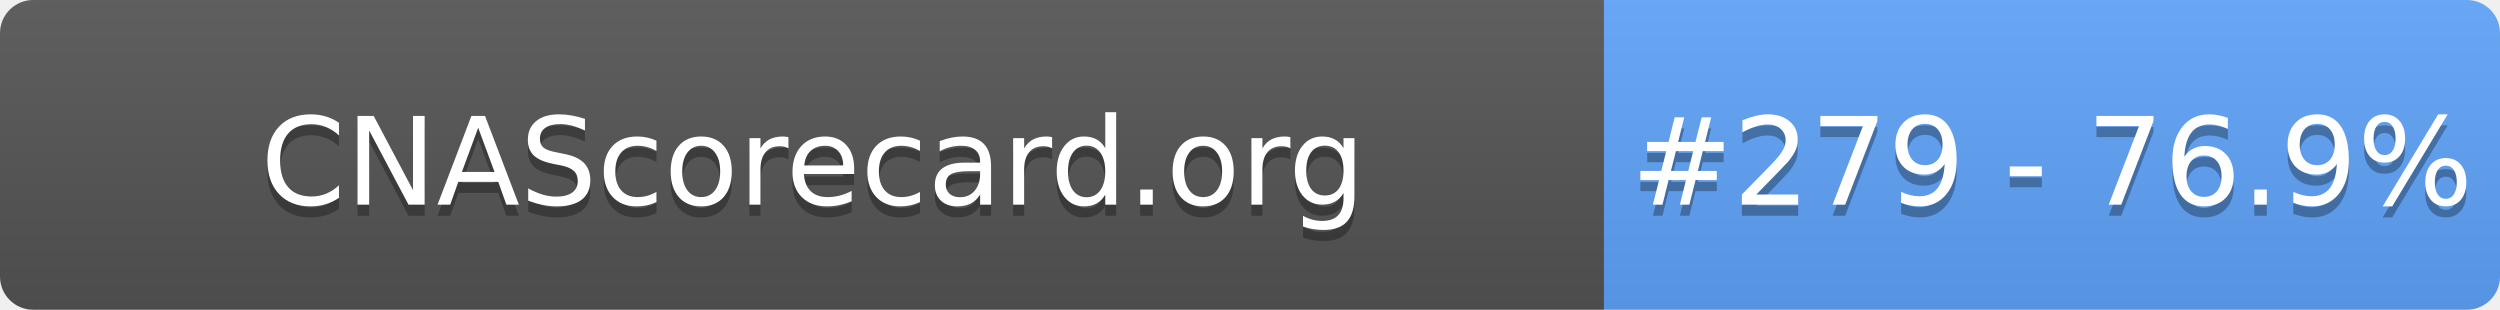
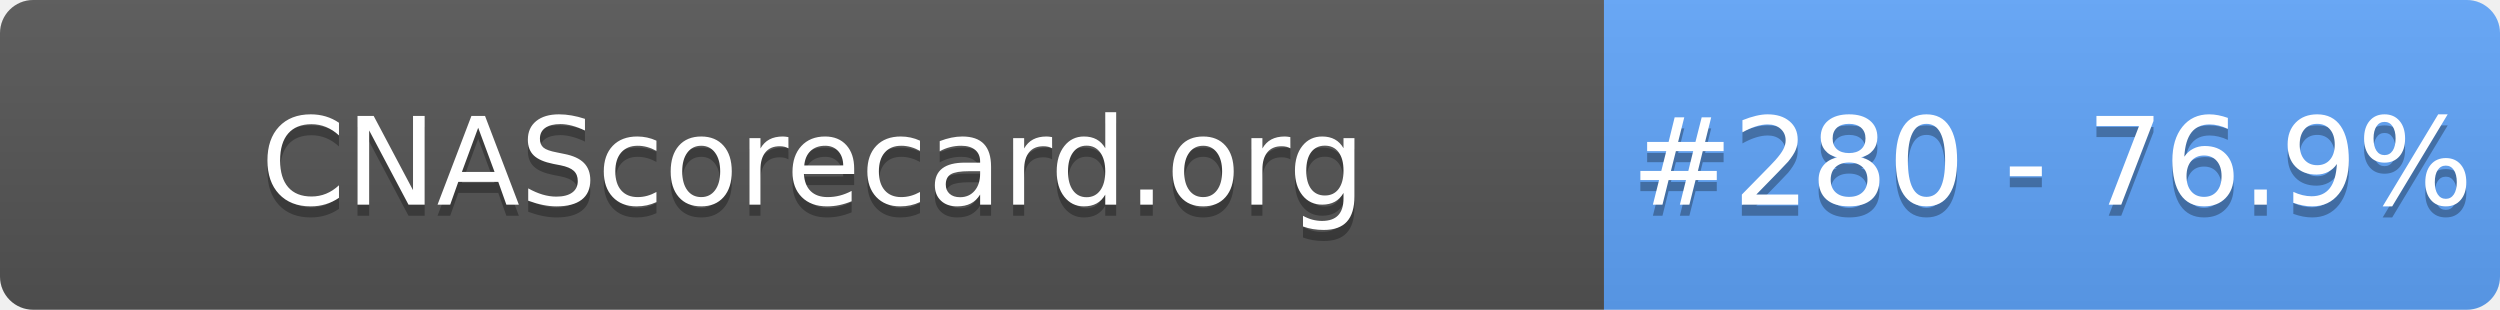
- <svg xmlns="http://www.w3.org/2000/svg" width="226" height="28" role="img" aria-label="CNAScorecard.org: #279 - 76.9%">
+ <svg xmlns="http://www.w3.org/2000/svg" width="226" height="28" role="img" aria-label="CNAScorecard.org: #280 - 76.9%">
  <linearGradient id="s" x2="0" y2="100%">
    <stop offset="0" stop-color="#bbb" stop-opacity=".1" />
    <stop offset="1" stop-opacity=".1" />
  </linearGradient>
  <clipPath id="r">
    <rect width="226" height="28" rx="3" fill="#fff" />
  </clipPath>
  <g clip-path="url(#r)">
    <rect width="145" height="28" fill="#555" />
    <rect x="145" width="81" height="28" fill="#60A5FA" />
    <rect width="226" height="28" fill="url(#s)" />
  </g>
  <g fill="#fff" text-anchor="middle" font-family="Verdana,Geneva,DejaVu Sans,sans-serif" text-rendering="geometricPrecision" font-size="110">
    <text aria-hidden="true" x="735" y="195" fill="#010101" fill-opacity=".3" transform="scale(.1)" textLength="1350">CNAScorecard.org</text>
    <text x="735" y="185" transform="scale(.1)" fill="#fff" textLength="1350">CNAScorecard.org</text>
-     <text aria-hidden="true" x="1855" y="195" fill="#010101" fill-opacity=".3" transform="scale(.1)" textLength="660">#279 - 76.9%</text>
-     <text x="1855" y="185" transform="scale(.1)" fill="#fff" textLength="660">#279 - 76.9%</text>
+     <text aria-hidden="true" x="1855" y="195" fill="#010101" fill-opacity=".3" transform="scale(.1)" textLength="660">#280 - 76.9%</text>
+     <text x="1855" y="185" transform="scale(.1)" fill="#fff" textLength="660">#280 - 76.9%</text>
  </g>
</svg>
